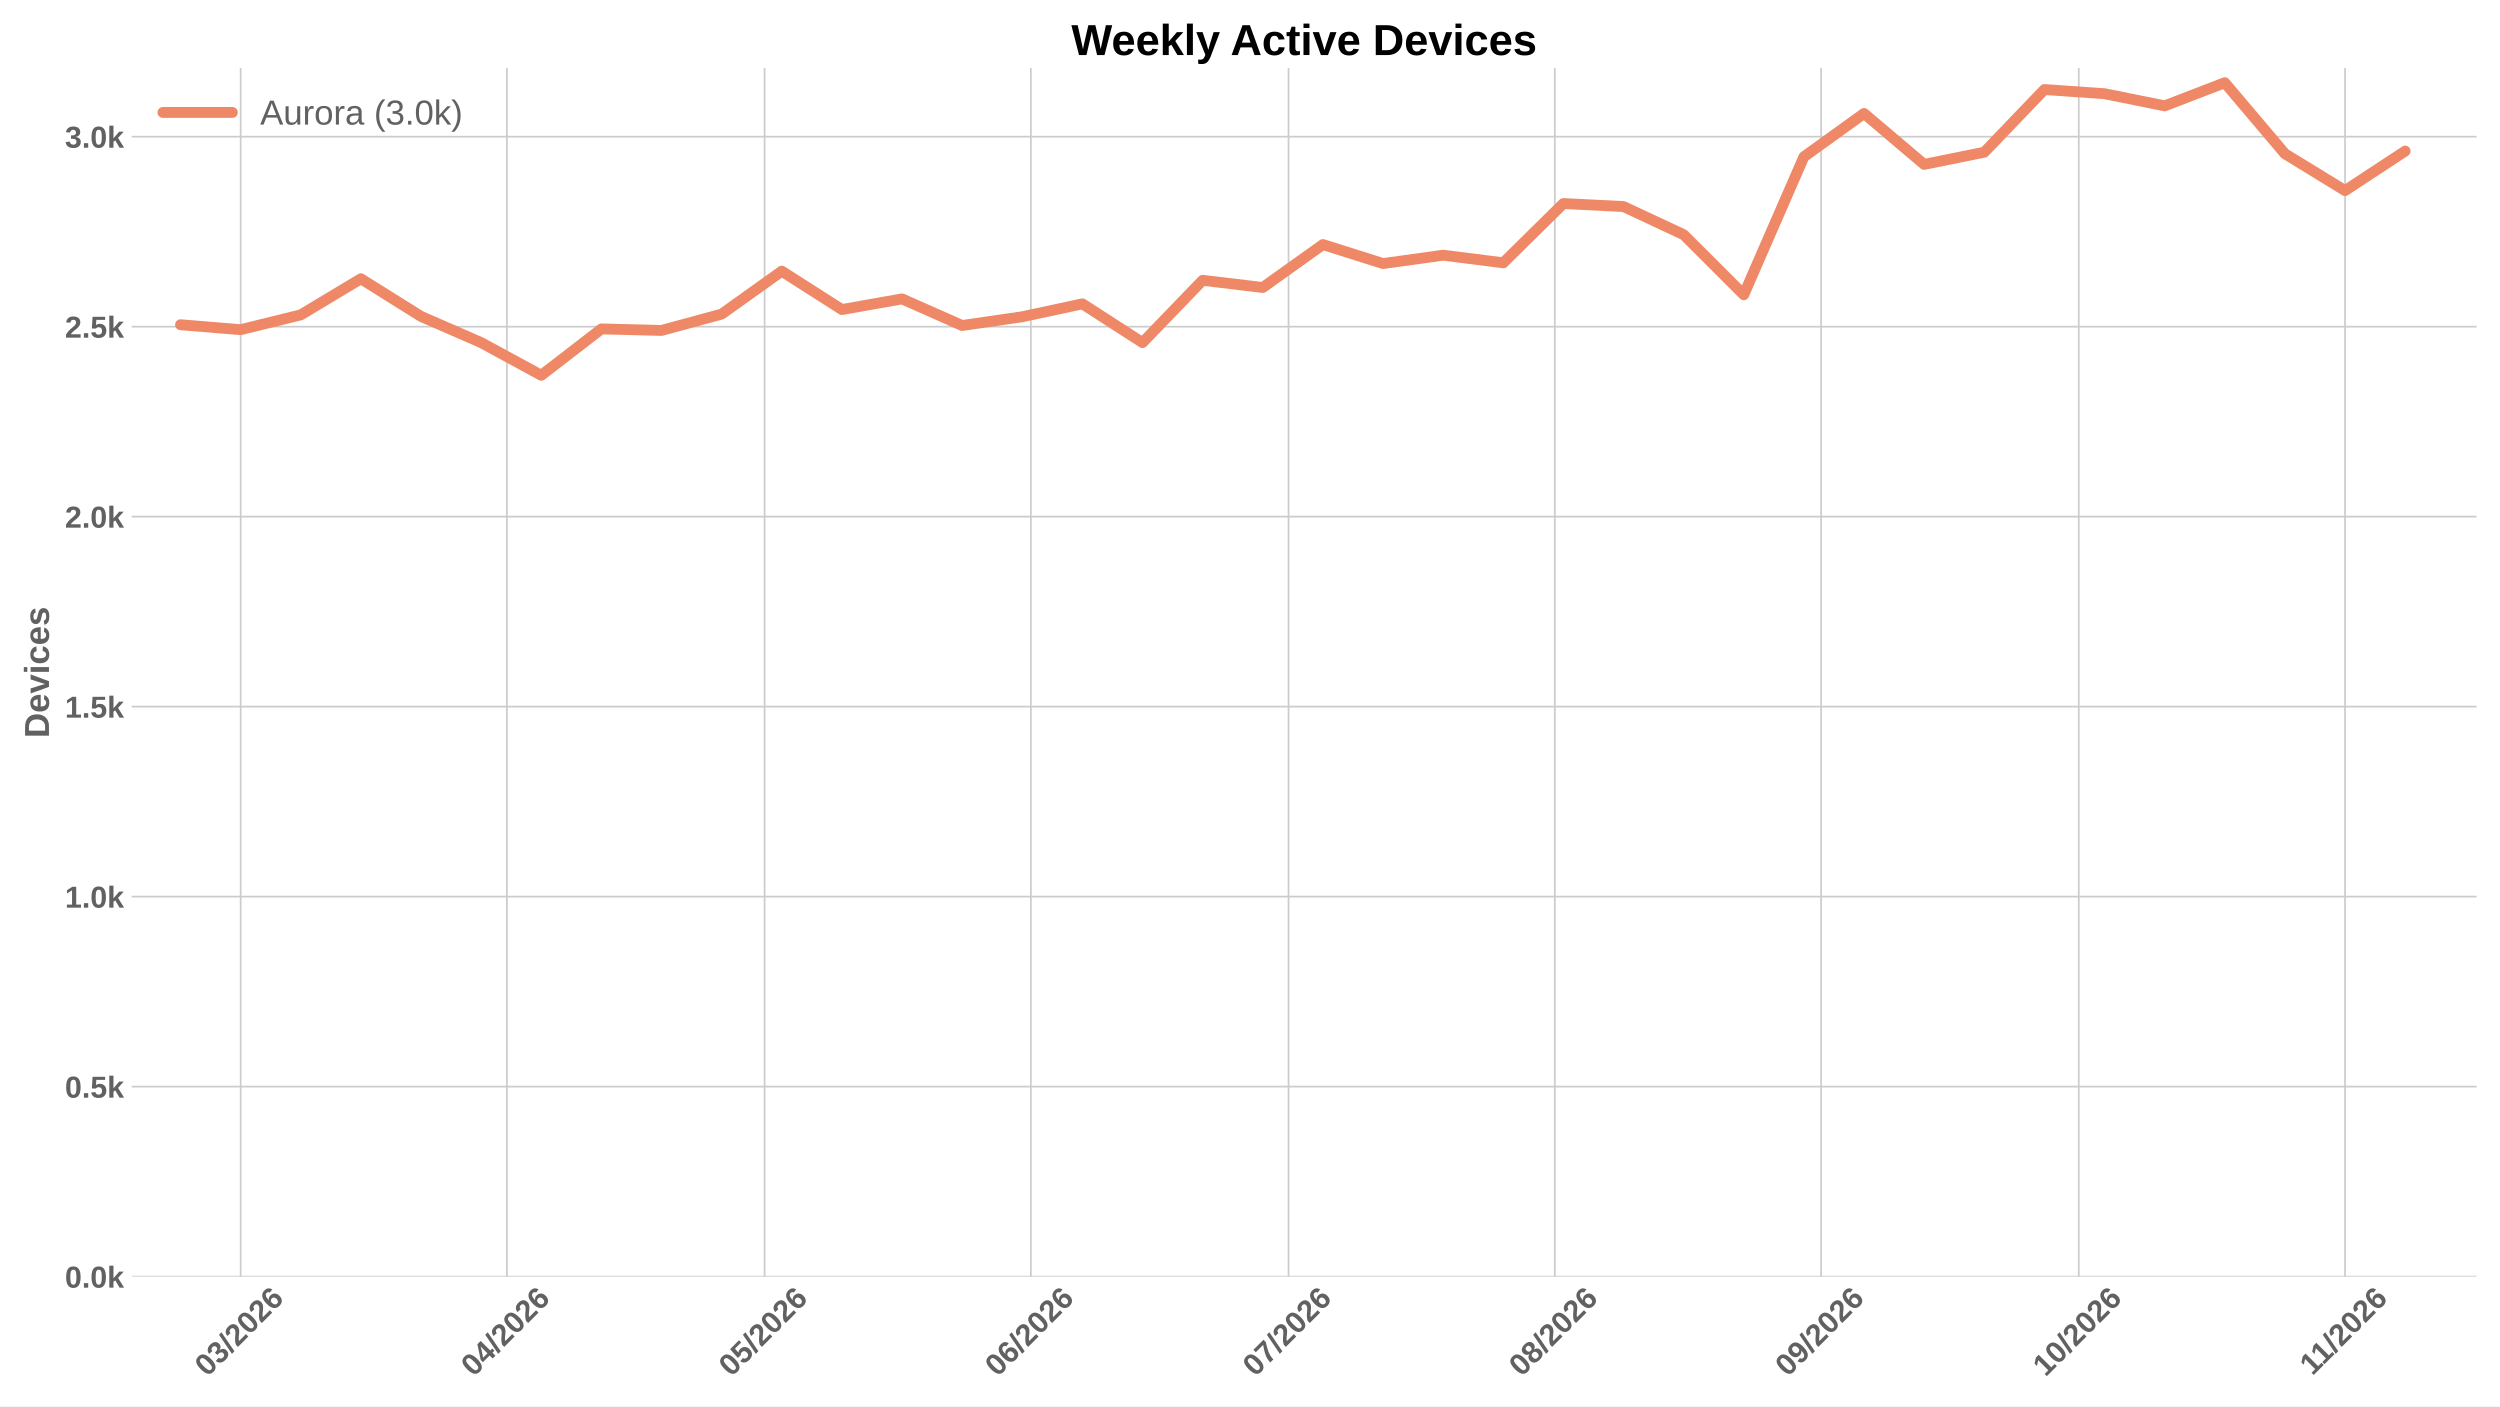
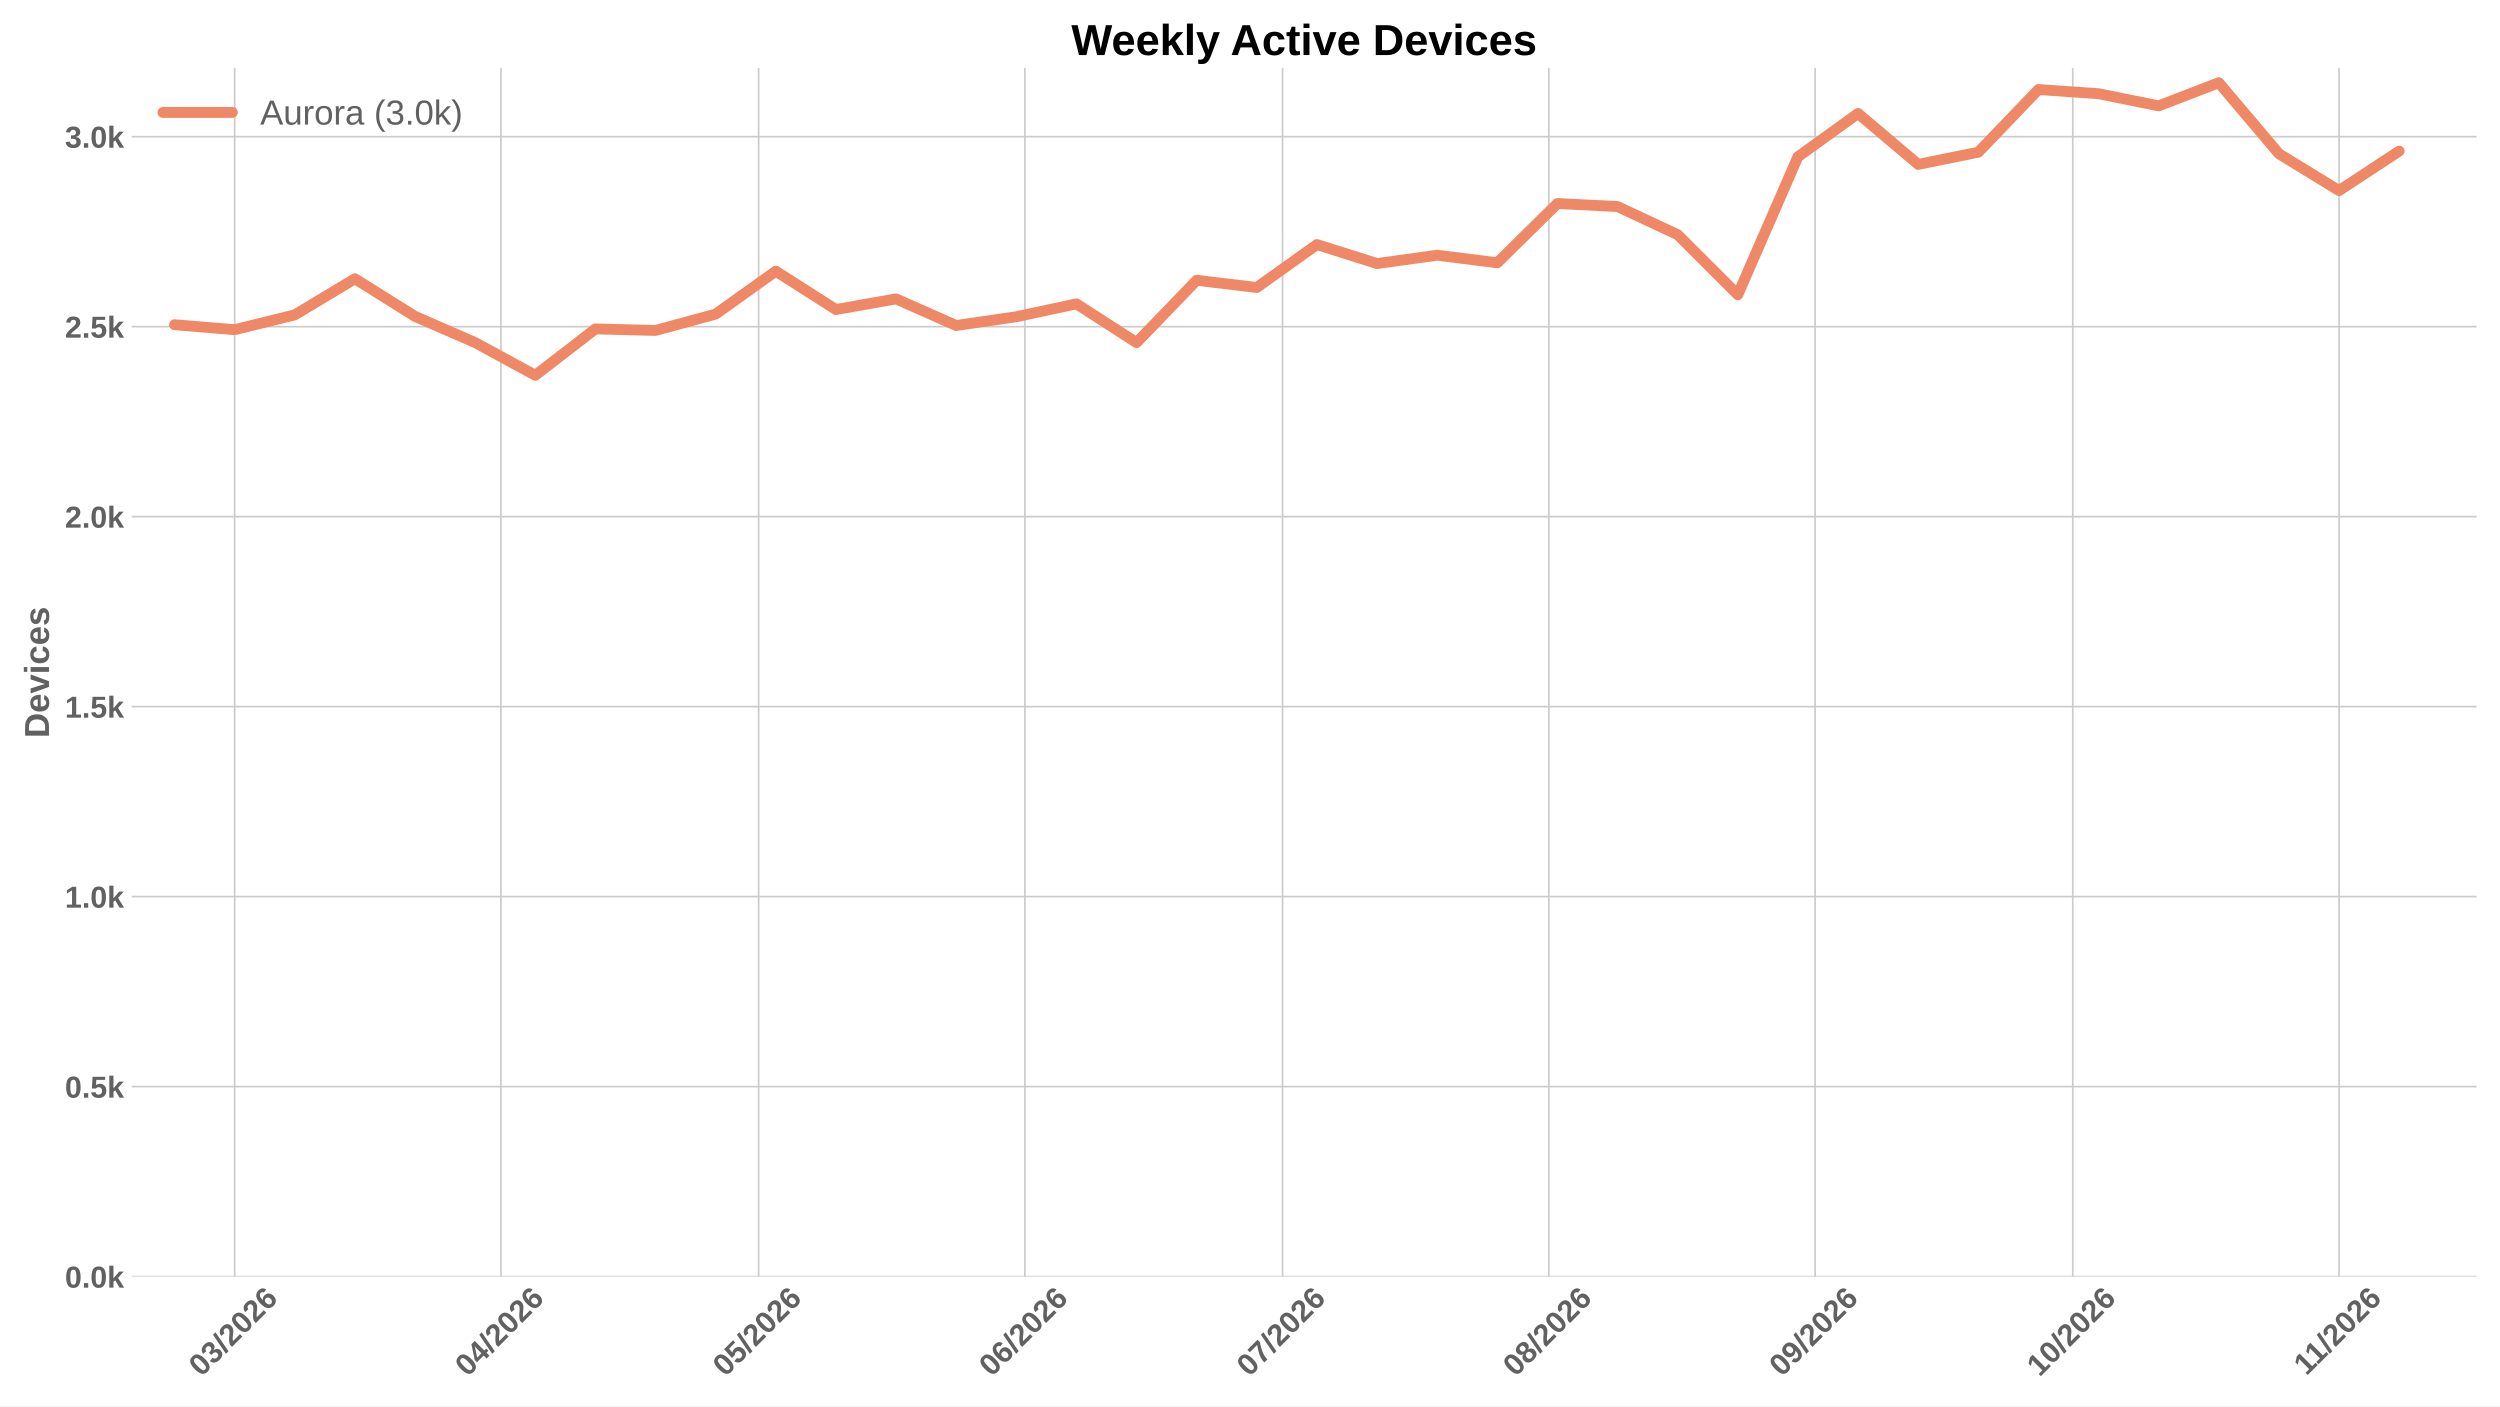
<svg xmlns="http://www.w3.org/2000/svg" xmlns:xlink="http://www.w3.org/1999/xlink" width="1152pt" height="648pt" viewBox="0 0 1152 648" version="1.1">
  <defs>
    <style type="text/css">*{stroke-linejoin: round; stroke-linecap: butt}</style>
  </defs>
  <g id="figure_1">
    <g id="patch_1">
      <path d="M 0 648  L 1152 648  L 1152 0  L 0 0  z " style="fill: #ffffff" />
    </g>
    <g id="axes_1">
      <g id="patch_2">
        <path d="M 60.676 588.262  L 1141.2 588.262  L 1141.2 31.361  L 60.676 31.361  z " style="fill: #ffffff" />
      </g>
      <g id="matplotlib.axis_1">
        <g id="xtick_1">
          <g id="line2d_1">
-             <path d="M 110.889 588.262  L 110.889 31.361  " clip-path="url(#p0f48005dfb)" style="fill: none; stroke: #cccccc; stroke-width: 0.8; stroke-linecap: round" />
+             <path d="M 108.136 588.262  L 108.136 31.361  " clip-path="url(#pf9e6dc1eaa)" style="fill: none; stroke: #cccccc; stroke-width: 0.8; stroke-linecap: round" />
          </g>
          <g id="line2d_2" />
          <g id="text_1">
-             <g style="fill: #616161" transform="translate(95.56083 634.7498) rotate(-45) scale(0.14 -0.14)">
+             <g style="fill: #616161" transform="translate(92.80748 634.7498) rotate(-45) scale(0.14 -0.14)">
              <defs>
                <path id="LiberationSans-Bold-13" d="M 3297 2203  Q 3297 1088 2914 512  Q 2531 -63 1766 -63  Q 253 -63 253 2203  Q 253 2994 418 3494  Q 584 3994 915 4231  Q 1247 4469 1791 4469  Q 2572 4469 2934 3903  Q 3297 3338 3297 2203  z M 2416 2203  Q 2416 2813 2356 3150  Q 2297 3488 2165 3634  Q 2034 3781 1784 3781  Q 1519 3781 1383 3632  Q 1247 3484 1189 3148  Q 1131 2813 1131 2203  Q 1131 1600 1192 1261  Q 1253 922 1386 775  Q 1519 628 1772 628  Q 2022 628 2158 783  Q 2294 938 2355 1278  Q 2416 1619 2416 2203  z " transform="scale(0.015625)" />
                <path id="LiberationSans-Bold-16" d="M 3328 1222  Q 3328 603 2922 265  Q 2516 -72 1766 -72  Q 1056 -72 637 254  Q 219 581 147 1197  L 1041 1275  Q 1125 641 1763 641  Q 2078 641 2253 797  Q 2428 953 2428 1275  Q 2428 1569 2215 1725  Q 2003 1881 1584 1881  L 1278 1881  L 1278 2591  L 1566 2591  Q 1944 2591 2134 2745  Q 2325 2900 2325 3188  Q 2325 3459 2173 3614  Q 2022 3769 1731 3769  Q 1459 3769 1292 3619  Q 1125 3469 1100 3194  L 222 3256  Q 291 3825 694 4147  Q 1097 4469 1747 4469  Q 2438 4469 2827 4158  Q 3216 3847 3216 3297  Q 3216 2884 2973 2618  Q 2731 2353 2275 2266  L 2275 2253  Q 2781 2194 3054 1920  Q 3328 1647 3328 1222  z " transform="scale(0.015625)" />
                <path id="LiberationSans-Bold-12" d="M 63 -128  L 972 4638  L 1716 4638  L 822 -128  L 63 -128  z " transform="scale(0.015625)" />
                <path id="LiberationSans-Bold-15" d="M 222 0  L 222 609  Q 394 988 711 1347  Q 1028 1706 1509 2097  Q 1972 2472 2158 2715  Q 2344 2959 2344 3194  Q 2344 3769 1766 3769  Q 1484 3769 1336 3617  Q 1188 3466 1144 3163  L 259 3213  Q 334 3825 717 4147  Q 1100 4469 1759 4469  Q 2472 4469 2853 4144  Q 3234 3819 3234 3231  Q 3234 2922 3112 2672  Q 2991 2422 2800 2211  Q 2609 2000 2376 1815  Q 2144 1631 1925 1456  Q 1706 1281 1526 1103  Q 1347 925 1259 722  L 3303 722  L 3303 0  L 222 0  z " transform="scale(0.015625)" />
                <path id="LiberationSans-Bold-19" d="M 3328 1441  Q 3328 738 2934 337  Q 2541 -63 1847 -63  Q 1069 -63 651 482  Q 234 1028 234 2100  Q 234 3278 657 3873  Q 1081 4469 1869 4469  Q 2428 4469 2751 4222  Q 3075 3975 3209 3456  L 2381 3341  Q 2263 3775 1850 3775  Q 1497 3775 1295 3422  Q 1094 3069 1094 2350  Q 1234 2584 1484 2709  Q 1734 2834 2050 2834  Q 2641 2834 2984 2459  Q 3328 2084 3328 1441  z M 2447 1416  Q 2447 1791 2273 1989  Q 2100 2188 1797 2188  Q 1506 2188 1331 2002  Q 1156 1816 1156 1509  Q 1156 1125 1339 873  Q 1522 622 1819 622  Q 2116 622 2281 833  Q 2447 1044 2447 1416  z " transform="scale(0.015625)" />
              </defs>
              <use xlink:href="#LiberationSans-Bold-13" />
              <use xlink:href="#LiberationSans-Bold-16" transform="translate(55.60938 0)" />
              <use xlink:href="#LiberationSans-Bold-12" transform="translate(111.2188 0)" />
              <use xlink:href="#LiberationSans-Bold-15" transform="translate(139 0)" />
              <use xlink:href="#LiberationSans-Bold-13" transform="translate(194.6094 0)" />
              <use xlink:href="#LiberationSans-Bold-15" transform="translate(250.2188 0)" />
              <use xlink:href="#LiberationSans-Bold-19" transform="translate(305.8281 0)" />
            </g>
          </g>
        </g>
        <g id="xtick_2">
          <g id="line2d_3">
-             <path d="M 233.586 588.262  L 233.586 31.361  " clip-path="url(#p0f48005dfb)" style="fill: none; stroke: #cccccc; stroke-width: 0.8; stroke-linecap: round" />
+             <path d="M 230.833 588.262  L 230.833 31.361  " clip-path="url(#pf9e6dc1eaa)" style="fill: none; stroke: #cccccc; stroke-width: 0.8; stroke-linecap: round" />
          </g>
          <g id="line2d_4" />
          <g id="text_2">
-             <g style="fill: #616161" transform="translate(218.2577 634.7498) rotate(-45) scale(0.14 -0.14)">
+             <g style="fill: #616161" transform="translate(215.5044 634.7498) rotate(-45) scale(0.14 -0.14)">
              <defs>
                <path id="LiberationSans-Bold-17" d="M 2938 897  L 2938 0  L 2100 0  L 2100 897  L 97 897  L 97 1556  L 1956 4403  L 2938 4403  L 2938 1550  L 3525 1550  L 3525 897  L 2938 897  z M 2100 2991  Q 2100 3159 2111 3356  Q 2122 3553 2128 3609  Q 2047 3434 1834 3103  L 813 1550  L 2100 1550  L 2100 2991  z " transform="scale(0.015625)" />
              </defs>
              <use xlink:href="#LiberationSans-Bold-13" />
              <use xlink:href="#LiberationSans-Bold-17" transform="translate(55.60938 0)" />
              <use xlink:href="#LiberationSans-Bold-12" transform="translate(111.2188 0)" />
              <use xlink:href="#LiberationSans-Bold-15" transform="translate(139 0)" />
              <use xlink:href="#LiberationSans-Bold-13" transform="translate(194.6094 0)" />
              <use xlink:href="#LiberationSans-Bold-15" transform="translate(250.2188 0)" />
              <use xlink:href="#LiberationSans-Bold-19" transform="translate(305.8281 0)" />
            </g>
          </g>
        </g>
        <g id="xtick_3">
          <g id="line2d_5">
-             <path d="M 352.325 588.262  L 352.325 31.361  " clip-path="url(#p0f48005dfb)" style="fill: none; stroke: #cccccc; stroke-width: 0.8; stroke-linecap: round" />
+             <path d="M 349.572 588.262  L 349.572 31.361  " clip-path="url(#pf9e6dc1eaa)" style="fill: none; stroke: #cccccc; stroke-width: 0.8; stroke-linecap: round" />
          </g>
          <g id="line2d_6" />
          <g id="text_3">
-             <g style="fill: #616161" transform="translate(336.9967 634.7498) rotate(-45) scale(0.14 -0.14)">
+             <g style="fill: #616161" transform="translate(334.2433 634.7498) rotate(-45) scale(0.14 -0.14)">
              <defs>
                <path id="LiberationSans-Bold-18" d="M 3381 1466  Q 3381 766 2945 351  Q 2509 -63 1750 -63  Q 1088 -63 689 235  Q 291 534 197 1100  L 1075 1172  Q 1144 891 1319 762  Q 1494 634 1759 634  Q 2088 634 2283 843  Q 2478 1053 2478 1447  Q 2478 1794 2293 2001  Q 2109 2209 1778 2209  Q 1413 2209 1181 1925  L 325 1925  L 478 4403  L 3125 4403  L 3125 3750  L 1275 3750  L 1203 2638  Q 1522 2919 2000 2919  Q 2628 2919 3004 2528  Q 3381 2138 3381 1466  z " transform="scale(0.015625)" />
              </defs>
              <use xlink:href="#LiberationSans-Bold-13" />
              <use xlink:href="#LiberationSans-Bold-18" transform="translate(55.60938 0)" />
              <use xlink:href="#LiberationSans-Bold-12" transform="translate(111.2188 0)" />
              <use xlink:href="#LiberationSans-Bold-15" transform="translate(139 0)" />
              <use xlink:href="#LiberationSans-Bold-13" transform="translate(194.6094 0)" />
              <use xlink:href="#LiberationSans-Bold-15" transform="translate(250.2188 0)" />
              <use xlink:href="#LiberationSans-Bold-19" transform="translate(305.8281 0)" />
            </g>
          </g>
        </g>
        <g id="xtick_4">
          <g id="line2d_7">
-             <path d="M 475.022 588.262  L 475.022 31.361  " clip-path="url(#p0f48005dfb)" style="fill: none; stroke: #cccccc; stroke-width: 0.8; stroke-linecap: round" />
+             <path d="M 472.269 588.262  L 472.269 31.361  " clip-path="url(#pf9e6dc1eaa)" style="fill: none; stroke: #cccccc; stroke-width: 0.8; stroke-linecap: round" />
          </g>
          <g id="line2d_8" />
          <g id="text_4">
-             <g style="fill: #616161" transform="translate(459.6936 634.7498) rotate(-45) scale(0.14 -0.14)">
+             <g style="fill: #616161" transform="translate(456.9402 634.7498) rotate(-45) scale(0.14 -0.14)">
              <use xlink:href="#LiberationSans-Bold-13" />
              <use xlink:href="#LiberationSans-Bold-19" transform="translate(55.60938 0)" />
              <use xlink:href="#LiberationSans-Bold-12" transform="translate(111.2188 0)" />
              <use xlink:href="#LiberationSans-Bold-15" transform="translate(139 0)" />
              <use xlink:href="#LiberationSans-Bold-13" transform="translate(194.6094 0)" />
              <use xlink:href="#LiberationSans-Bold-15" transform="translate(250.2188 0)" />
              <use xlink:href="#LiberationSans-Bold-19" transform="translate(305.8281 0)" />
            </g>
          </g>
        </g>
        <g id="xtick_5">
          <g id="line2d_9">
-             <path d="M 593.761 588.262  L 593.761 31.361  " clip-path="url(#p0f48005dfb)" style="fill: none; stroke: #cccccc; stroke-width: 0.8; stroke-linecap: round" />
+             <path d="M 591.008 588.262  L 591.008 31.361  " clip-path="url(#pf9e6dc1eaa)" style="fill: none; stroke: #cccccc; stroke-width: 0.8; stroke-linecap: round" />
          </g>
          <g id="line2d_10" />
          <g id="text_5">
-             <g style="fill: #616161" transform="translate(578.4325 634.7498) rotate(-45) scale(0.14 -0.14)">
+             <g style="fill: #616161" transform="translate(575.6792 634.7498) rotate(-45) scale(0.14 -0.14)">
              <defs>
                <path id="LiberationSans-Bold-1a" d="M 3278 3706  Q 2981 3238 2717 2797  Q 2453 2356 2256 1911  Q 2059 1466 1945 995  Q 1831 525 1831 0  L 916 0  Q 916 550 1059 1064  Q 1203 1578 1475 2111  Q 1747 2644 2463 3681  L 275 3681  L 275 4403  L 3278 4403  L 3278 3706  z " transform="scale(0.015625)" />
              </defs>
              <use xlink:href="#LiberationSans-Bold-13" />
              <use xlink:href="#LiberationSans-Bold-1a" transform="translate(55.60938 0)" />
              <use xlink:href="#LiberationSans-Bold-12" transform="translate(111.2188 0)" />
              <use xlink:href="#LiberationSans-Bold-15" transform="translate(139 0)" />
              <use xlink:href="#LiberationSans-Bold-13" transform="translate(194.6094 0)" />
              <use xlink:href="#LiberationSans-Bold-15" transform="translate(250.2188 0)" />
              <use xlink:href="#LiberationSans-Bold-19" transform="translate(305.8281 0)" />
            </g>
          </g>
        </g>
        <g id="xtick_6">
          <g id="line2d_11">
-             <path d="M 716.458 588.262  L 716.458 31.361  " clip-path="url(#p0f48005dfb)" style="fill: none; stroke: #cccccc; stroke-width: 0.8; stroke-linecap: round" />
+             <path d="M 713.704 588.262  L 713.704 31.361  " clip-path="url(#pf9e6dc1eaa)" style="fill: none; stroke: #cccccc; stroke-width: 0.8; stroke-linecap: round" />
          </g>
          <g id="line2d_12" />
          <g id="text_6">
-             <g style="fill: #616161" transform="translate(701.1294 634.7498) rotate(-45) scale(0.14 -0.14)">
+             <g style="fill: #616161" transform="translate(698.3761 634.7498) rotate(-45) scale(0.14 -0.14)">
              <defs>
                <path id="LiberationSans-Bold-1b" d="M 3363 1241  Q 3363 622 2953 279  Q 2544 -63 1784 -63  Q 1031 -63 617 278  Q 203 619 203 1234  Q 203 1656 447 1945  Q 691 2234 1100 2303  L 1100 2316  Q 744 2394 525 2669  Q 306 2944 306 3303  Q 306 3844 689 4156  Q 1072 4469 1772 4469  Q 2488 4469 2870 4164  Q 3253 3859 3253 3297  Q 3253 2938 3036 2666  Q 2819 2394 2453 2322  L 2453 2309  Q 2878 2241 3120 1961  Q 3363 1681 3363 1241  z M 2350 3250  Q 2350 3563 2206 3708  Q 2063 3853 1772 3853  Q 1203 3853 1203 3250  Q 1203 2619 1778 2619  Q 2066 2619 2208 2766  Q 2350 2913 2350 3250  z M 2453 1313  Q 2453 2003 1766 2003  Q 1447 2003 1276 1822  Q 1106 1641 1106 1300  Q 1106 913 1275 734  Q 1444 556 1791 556  Q 2131 556 2292 734  Q 2453 913 2453 1313  z " transform="scale(0.015625)" />
              </defs>
              <use xlink:href="#LiberationSans-Bold-13" />
              <use xlink:href="#LiberationSans-Bold-1b" transform="translate(55.60938 0)" />
              <use xlink:href="#LiberationSans-Bold-12" transform="translate(111.2188 0)" />
              <use xlink:href="#LiberationSans-Bold-15" transform="translate(139 0)" />
              <use xlink:href="#LiberationSans-Bold-13" transform="translate(194.6094 0)" />
              <use xlink:href="#LiberationSans-Bold-15" transform="translate(250.2188 0)" />
              <use xlink:href="#LiberationSans-Bold-19" transform="translate(305.8281 0)" />
            </g>
          </g>
        </g>
        <g id="xtick_7">
          <g id="line2d_13">
-             <path d="M 839.155 588.262  L 839.155 31.361  " clip-path="url(#p0f48005dfb)" style="fill: none; stroke: #cccccc; stroke-width: 0.8; stroke-linecap: round" />
+             <path d="M 836.401 588.262  L 836.401 31.361  " clip-path="url(#pf9e6dc1eaa)" style="fill: none; stroke: #cccccc; stroke-width: 0.8; stroke-linecap: round" />
          </g>
          <g id="line2d_14" />
          <g id="text_7">
-             <g style="fill: #616161" transform="translate(823.8263 634.7498) rotate(-45) scale(0.14 -0.14)">
+             <g style="fill: #616161" transform="translate(821.073 634.7498) rotate(-45) scale(0.14 -0.14)">
              <defs>
                <path id="LiberationSans-Bold-1c" d="M 3322 2272  Q 3322 1100 2894 518  Q 2466 -63 1678 -63  Q 1097 -63 767 185  Q 438 434 300 972  L 1125 1088  Q 1247 628 1688 628  Q 2056 628 2254 981  Q 2453 1334 2459 2028  Q 2341 1794 2070 1661  Q 1800 1528 1488 1528  Q 906 1528 564 1923  Q 222 2319 222 2994  Q 222 3688 623 4078  Q 1025 4469 1759 4469  Q 2550 4469 2936 3920  Q 3322 3372 3322 2272  z M 2394 2888  Q 2394 3297 2214 3539  Q 2034 3781 1738 3781  Q 1447 3781 1280 3570  Q 1113 3359 1113 2988  Q 1113 2622 1278 2401  Q 1444 2181 1741 2181  Q 2022 2181 2208 2373  Q 2394 2566 2394 2888  z " transform="scale(0.015625)" />
              </defs>
              <use xlink:href="#LiberationSans-Bold-13" />
              <use xlink:href="#LiberationSans-Bold-1c" transform="translate(55.60938 0)" />
              <use xlink:href="#LiberationSans-Bold-12" transform="translate(111.2188 0)" />
              <use xlink:href="#LiberationSans-Bold-15" transform="translate(139 0)" />
              <use xlink:href="#LiberationSans-Bold-13" transform="translate(194.6094 0)" />
              <use xlink:href="#LiberationSans-Bold-15" transform="translate(250.2188 0)" />
              <use xlink:href="#LiberationSans-Bold-19" transform="translate(305.8281 0)" />
            </g>
          </g>
        </g>
        <g id="xtick_8">
          <g id="line2d_15">
-             <path d="M 957.894 588.262  L 957.894 31.361  " clip-path="url(#p0f48005dfb)" style="fill: none; stroke: #cccccc; stroke-width: 0.8; stroke-linecap: round" />
+             <path d="M 955.14 588.262  L 955.14 31.361  " clip-path="url(#pf9e6dc1eaa)" style="fill: none; stroke: #cccccc; stroke-width: 0.8; stroke-linecap: round" />
          </g>
          <g id="line2d_16" />
          <g id="text_8">
-             <g style="fill: #616161" transform="translate(942.5653 634.7498) rotate(-45) scale(0.14 -0.14)">
+             <g style="fill: #616161" transform="translate(939.8119 634.7498) rotate(-45) scale(0.14 -0.14)">
              <defs>
                <path id="LiberationSans-Bold-14" d="M 403 0  L 403 653  L 1494 653  L 1494 3656  L 438 2997  L 438 3688  L 1541 4403  L 2372 4403  L 2372 653  L 3381 653  L 3381 0  L 403 0  z " transform="scale(0.015625)" />
              </defs>
              <use xlink:href="#LiberationSans-Bold-14" />
              <use xlink:href="#LiberationSans-Bold-13" transform="translate(55.60938 0)" />
              <use xlink:href="#LiberationSans-Bold-12" transform="translate(111.2188 0)" />
              <use xlink:href="#LiberationSans-Bold-15" transform="translate(139 0)" />
              <use xlink:href="#LiberationSans-Bold-13" transform="translate(194.6094 0)" />
              <use xlink:href="#LiberationSans-Bold-15" transform="translate(250.2188 0)" />
              <use xlink:href="#LiberationSans-Bold-19" transform="translate(305.8281 0)" />
            </g>
          </g>
        </g>
        <g id="xtick_9">
          <g id="line2d_17">
-             <path d="M 1080.591 588.262  L 1080.591 31.361  " clip-path="url(#p0f48005dfb)" style="fill: none; stroke: #cccccc; stroke-width: 0.8; stroke-linecap: round" />
+             <path d="M 1077.837 588.262  L 1077.837 31.361  " clip-path="url(#pf9e6dc1eaa)" style="fill: none; stroke: #cccccc; stroke-width: 0.8; stroke-linecap: round" />
          </g>
          <g id="line2d_18" />
          <g id="text_9">
-             <g style="fill: #616161" transform="translate(1065.535 634.2038) rotate(-45) scale(0.14 -0.14)">
+             <g style="fill: #616161" transform="translate(1062.782 634.2038) rotate(-45) scale(0.14 -0.14)">
              <use xlink:href="#LiberationSans-Bold-14" />
              <use xlink:href="#LiberationSans-Bold-14" transform="translate(50.09375 0)" />
              <use xlink:href="#LiberationSans-Bold-12" transform="translate(105.7031 0)" />
              <use xlink:href="#LiberationSans-Bold-15" transform="translate(133.4844 0)" />
              <use xlink:href="#LiberationSans-Bold-13" transform="translate(189.0938 0)" />
              <use xlink:href="#LiberationSans-Bold-15" transform="translate(244.7031 0)" />
              <use xlink:href="#LiberationSans-Bold-19" transform="translate(300.3125 0)" />
            </g>
          </g>
        </g>
      </g>
      <g id="matplotlib.axis_2">
        <g id="ytick_1">
          <g id="line2d_19">
-             <path d="M 60.676 588.262  L 1141.2 588.262  " clip-path="url(#p0f48005dfb)" style="fill: none; stroke: #cccccc; stroke-width: 0.8; stroke-linecap: round" />
+             <path d="M 60.676 588.262  L 1141.2 588.262  " clip-path="url(#pf9e6dc1eaa)" style="fill: none; stroke: #cccccc; stroke-width: 0.8; stroke-linecap: round" />
          </g>
          <g id="line2d_20" />
          <g id="text_10">
            <g style="fill: #616161" transform="translate(29.93031 593.3584) scale(0.14 -0.14)">
              <defs>
                <path id="LiberationSans-Bold-11" d="M 434 0  L 434 953  L 1338 953  L 1338 0  L 434 0  z " transform="scale(0.015625)" />
                <path id="LiberationSans-Bold-4e" d="M 2606 0  L 1703 1531  L 1325 1269  L 1325 0  L 447 0  L 447 4638  L 1325 4638  L 1325 1981  L 2531 3381  L 3475 3381  L 2288 2063  L 3566 0  L 2606 0  z " transform="scale(0.015625)" />
              </defs>
              <use xlink:href="#LiberationSans-Bold-13" />
              <use xlink:href="#LiberationSans-Bold-11" transform="translate(55.60938 0)" />
              <use xlink:href="#LiberationSans-Bold-13" transform="translate(83.39062 0)" />
              <use xlink:href="#LiberationSans-Bold-4e" transform="translate(139 0)" />
            </g>
          </g>
        </g>
        <g id="ytick_2">
          <g id="line2d_21">
-             <path d="M 60.676 500.713  L 1141.2 500.713  " clip-path="url(#p0f48005dfb)" style="fill: none; stroke: #cccccc; stroke-width: 0.8; stroke-linecap: round" />
+             <path d="M 60.676 500.713  L 1141.2 500.713  " clip-path="url(#pf9e6dc1eaa)" style="fill: none; stroke: #cccccc; stroke-width: 0.8; stroke-linecap: round" />
          </g>
          <g id="line2d_22" />
          <g id="text_11">
            <g style="fill: #616161" transform="translate(29.93031 505.8091) scale(0.14 -0.14)">
              <use xlink:href="#LiberationSans-Bold-13" />
              <use xlink:href="#LiberationSans-Bold-11" transform="translate(55.60938 0)" />
              <use xlink:href="#LiberationSans-Bold-18" transform="translate(83.39062 0)" />
              <use xlink:href="#LiberationSans-Bold-4e" transform="translate(139 0)" />
            </g>
          </g>
        </g>
        <g id="ytick_3">
          <g id="line2d_23">
-             <path d="M 60.676 413.163  L 1141.2 413.163  " clip-path="url(#p0f48005dfb)" style="fill: none; stroke: #cccccc; stroke-width: 0.8; stroke-linecap: round" />
+             <path d="M 60.676 413.163  L 1141.2 413.163  " clip-path="url(#pf9e6dc1eaa)" style="fill: none; stroke: #cccccc; stroke-width: 0.8; stroke-linecap: round" />
          </g>
          <g id="line2d_24" />
          <g id="text_12">
            <g style="fill: #616161" transform="translate(29.93031 418.2597) scale(0.14 -0.14)">
              <use xlink:href="#LiberationSans-Bold-14" />
              <use xlink:href="#LiberationSans-Bold-11" transform="translate(55.60938 0)" />
              <use xlink:href="#LiberationSans-Bold-13" transform="translate(83.39062 0)" />
              <use xlink:href="#LiberationSans-Bold-4e" transform="translate(139 0)" />
            </g>
          </g>
        </g>
        <g id="ytick_4">
          <g id="line2d_25">
-             <path d="M 60.676 325.614  L 1141.2 325.614  " clip-path="url(#p0f48005dfb)" style="fill: none; stroke: #cccccc; stroke-width: 0.8; stroke-linecap: round" />
+             <path d="M 60.676 325.614  L 1141.2 325.614  " clip-path="url(#pf9e6dc1eaa)" style="fill: none; stroke: #cccccc; stroke-width: 0.8; stroke-linecap: round" />
          </g>
          <g id="line2d_26" />
          <g id="text_13">
            <g style="fill: #616161" transform="translate(29.93031 330.7103) scale(0.14 -0.14)">
              <use xlink:href="#LiberationSans-Bold-14" />
              <use xlink:href="#LiberationSans-Bold-11" transform="translate(55.60938 0)" />
              <use xlink:href="#LiberationSans-Bold-18" transform="translate(83.39062 0)" />
              <use xlink:href="#LiberationSans-Bold-4e" transform="translate(139 0)" />
            </g>
          </g>
        </g>
        <g id="ytick_5">
          <g id="line2d_27">
-             <path d="M 60.676 238.065  L 1141.2 238.065  " clip-path="url(#p0f48005dfb)" style="fill: none; stroke: #cccccc; stroke-width: 0.8; stroke-linecap: round" />
+             <path d="M 60.676 238.065  L 1141.2 238.065  " clip-path="url(#pf9e6dc1eaa)" style="fill: none; stroke: #cccccc; stroke-width: 0.8; stroke-linecap: round" />
          </g>
          <g id="line2d_28" />
          <g id="text_14">
            <g style="fill: #616161" transform="translate(29.93031 243.1609) scale(0.14 -0.14)">
              <use xlink:href="#LiberationSans-Bold-15" />
              <use xlink:href="#LiberationSans-Bold-11" transform="translate(55.60938 0)" />
              <use xlink:href="#LiberationSans-Bold-13" transform="translate(83.39062 0)" />
              <use xlink:href="#LiberationSans-Bold-4e" transform="translate(139 0)" />
            </g>
          </g>
        </g>
        <g id="ytick_6">
          <g id="line2d_29">
-             <path d="M 60.676 150.515  L 1141.2 150.515  " clip-path="url(#p0f48005dfb)" style="fill: none; stroke: #cccccc; stroke-width: 0.8; stroke-linecap: round" />
+             <path d="M 60.676 150.515  L 1141.2 150.515  " clip-path="url(#pf9e6dc1eaa)" style="fill: none; stroke: #cccccc; stroke-width: 0.8; stroke-linecap: round" />
          </g>
          <g id="line2d_30" />
          <g id="text_15">
            <g style="fill: #616161" transform="translate(29.93031 155.6115) scale(0.14 -0.14)">
              <use xlink:href="#LiberationSans-Bold-15" />
              <use xlink:href="#LiberationSans-Bold-11" transform="translate(55.60938 0)" />
              <use xlink:href="#LiberationSans-Bold-18" transform="translate(83.39062 0)" />
              <use xlink:href="#LiberationSans-Bold-4e" transform="translate(139 0)" />
            </g>
          </g>
        </g>
        <g id="ytick_7">
          <g id="line2d_31">
-             <path d="M 60.676 62.966  L 1141.2 62.966  " clip-path="url(#p0f48005dfb)" style="fill: none; stroke: #cccccc; stroke-width: 0.8; stroke-linecap: round" />
+             <path d="M 60.676 62.966  L 1141.2 62.966  " clip-path="url(#pf9e6dc1eaa)" style="fill: none; stroke: #cccccc; stroke-width: 0.8; stroke-linecap: round" />
          </g>
          <g id="line2d_32" />
          <g id="text_16">
            <g style="fill: #616161" transform="translate(29.93031 68.06207) scale(0.14 -0.14)">
              <use xlink:href="#LiberationSans-Bold-16" />
              <use xlink:href="#LiberationSans-Bold-11" transform="translate(55.60938 0)" />
              <use xlink:href="#LiberationSans-Bold-13" transform="translate(83.39062 0)" />
              <use xlink:href="#LiberationSans-Bold-4e" transform="translate(139 0)" />
            </g>
          </g>
        </g>
        <g id="text_17">
          <g style="fill: #616161" transform="translate(22.56312 340.0552) rotate(-90) scale(0.16 -0.16)">
            <defs>
              <path id="LiberationSans-Bold-27" d="M 4353 2234  Q 4353 1553 4086 1045  Q 3819 538 3330 269  Q 2841 0 2209 0  L 428 0  L 428 4403  L 2022 4403  Q 3134 4403 3743 3842  Q 4353 3281 4353 2234  z M 3425 2234  Q 3425 2944 3056 3317  Q 2688 3691 2003 3691  L 1350 3691  L 1350 713  L 2131 713  Q 2725 713 3075 1122  Q 3425 1531 3425 2234  z " transform="scale(0.015625)" />
              <path id="LiberationSans-Bold-48" d="M 1831 -63  Q 1069 -63 659 389  Q 250 841 250 1706  Q 250 2544 665 2994  Q 1081 3444 1844 3444  Q 2572 3444 2956 2961  Q 3341 2478 3341 1547  L 3341 1522  L 1172 1522  Q 1172 1028 1355 776  Q 1538 525 1875 525  Q 2341 525 2463 928  L 3291 856  Q 2931 -63 1831 -63  z M 1831 2891  Q 1522 2891 1355 2675  Q 1188 2459 1178 2072  L 2491 2072  Q 2466 2481 2294 2686  Q 2122 2891 1831 2891  z " transform="scale(0.015625)" />
              <path id="LiberationSans-Bold-59" d="M 2284 0  L 1234 0  L 25 3381  L 953 3381  L 1544 1491  Q 1591 1334 1766 709  Q 1797 838 1894 1159  Q 1991 1481 2613 3381  L 3531 3381  L 2284 0  z " transform="scale(0.015625)" />
              <path id="LiberationSans-Bold-4c" d="M 447 3991  L 447 4638  L 1325 4638  L 1325 3991  L 447 3991  z M 447 0  L 447 3381  L 1325 3381  L 1325 0  L 447 0  z " transform="scale(0.015625)" />
              <path id="LiberationSans-Bold-46" d="M 1856 -63  Q 1088 -63 669 395  Q 250 853 250 1672  Q 250 2509 672 2976  Q 1094 3444 1869 3444  Q 2466 3444 2856 3144  Q 3247 2844 3347 2316  L 2463 2272  Q 2425 2531 2275 2686  Q 2125 2841 1850 2841  Q 1172 2841 1172 1706  Q 1172 538 1863 538  Q 2113 538 2281 695  Q 2450 853 2491 1166  L 3372 1125  Q 3325 778 3123 506  Q 2922 234 2594 85  Q 2266 -63 1856 -63  z " transform="scale(0.015625)" />
              <path id="LiberationSans-Bold-56" d="M 3297 988  Q 3297 497 2895 217  Q 2494 -63 1784 -63  Q 1088 -63 717 157  Q 347 378 225 844  L 997 959  Q 1063 719 1223 619  Q 1384 519 1784 519  Q 2153 519 2322 612  Q 2491 706 2491 906  Q 2491 1069 2355 1164  Q 2219 1259 1894 1325  Q 1150 1472 890 1598  Q 631 1725 495 1926  Q 359 2128 359 2422  Q 359 2906 732 3176  Q 1106 3447 1791 3447  Q 2394 3447 2761 3212  Q 3128 2978 3219 2534  L 2441 2453  Q 2403 2659 2256 2761  Q 2109 2863 1791 2863  Q 1478 2863 1322 2783  Q 1166 2703 1166 2516  Q 1166 2369 1286 2283  Q 1406 2197 1691 2141  Q 2088 2059 2395 1973  Q 2703 1888 2889 1769  Q 3075 1650 3186 1464  Q 3297 1278 3297 988  z " transform="scale(0.015625)" />
            </defs>
            <use xlink:href="#LiberationSans-Bold-27" />
            <use xlink:href="#LiberationSans-Bold-48" transform="translate(72.21875 0)" />
            <use xlink:href="#LiberationSans-Bold-59" transform="translate(127.8281 0)" />
            <use xlink:href="#LiberationSans-Bold-4c" transform="translate(183.4375 0)" />
            <use xlink:href="#LiberationSans-Bold-46" transform="translate(211.2188 0)" />
            <use xlink:href="#LiberationSans-Bold-48" transform="translate(266.8281 0)" />
            <use xlink:href="#LiberationSans-Bold-56" transform="translate(322.4375 0)" />
          </g>
        </g>
      </g>
      <g id="line2d_33">
-         <path d="M 83.183 149.64  L 110.889 151.916  L 138.595 145.087  L 166.301 128.453  L 194.006 145.788  L 221.712 157.869  L 249.418 172.928  L 277.124 151.566  L 304.829 152.266  L 332.535 144.737  L 360.241 124.951  L 387.947 142.636  L 415.652 137.733  L 443.358 149.99  L 471.064 145.963  L 498.77 140.009  L 526.475 157.869  L 554.181 129.153  L 581.887 132.48  L 609.593 112.694  L 637.299 121.449  L 665.004 117.597  L 692.71 121.099  L 720.416 93.783  L 748.122 95.184  L 775.827 108.141  L 803.533 135.807  L 831.239 72.246  L 858.945 52.285  L 886.65 75.748  L 914.356 70.145  L 942.062 41.254  L 969.768 43.18  L 997.473 48.783  L 1025.179 38.102  L 1052.885 70.845  L 1080.591 87.83  L 1108.296 69.62  " clip-path="url(#p0f48005dfb)" style="fill: none; stroke: #ee8866; stroke-width: 5; stroke-linecap: round" />
+         <path d="M 80.43 149.64  L 108.136 151.916  L 135.842 145.087  L 163.547 128.453  L 191.253 145.788  L 218.959 157.869  L 246.665 172.928  L 274.37 151.566  L 302.076 152.266  L 329.782 144.737  L 357.488 124.951  L 385.193 142.636  L 412.899 137.733  L 440.605 149.99  L 468.311 145.963  L 496.016 140.009  L 523.722 157.869  L 551.428 129.153  L 579.134 132.48  L 606.839 112.694  L 634.545 121.449  L 662.251 117.597  L 689.957 121.099  L 717.662 93.783  L 745.368 95.184  L 773.074 108.141  L 800.78 135.807  L 828.485 72.246  L 856.191 52.285  L 883.897 75.748  L 911.603 70.145  L 939.308 41.254  L 967.014 43.18  L 994.72 48.783  L 1022.426 38.102  L 1050.131 70.845  L 1077.837 87.83  L 1105.543 69.62  " clip-path="url(#pf9e6dc1eaa)" style="fill: none; stroke: #ee8866; stroke-width: 5; stroke-linecap: round" />
      </g>
      <g id="patch_3">
        <path d="M 60.676 588.262  L 60.676 31.361  " style="fill: none" />
      </g>
      <g id="patch_4">
        <path d="M 1141.2 588.262  L 1141.2 31.361  " style="fill: none" />
      </g>
      <g id="patch_5">
        <path d="M 60.676 588.262  L 1141.2 588.262  " style="fill: none" />
      </g>
      <g id="patch_6">
        <path d="M 60.676 31.361  L 1141.2 31.361  " style="fill: none" />
      </g>
      <g id="text_18">
        <g transform="translate(493.655 25.36055) scale(0.2 -0.2)">
          <defs>
            <path id="LiberationSans-Bold-3a" d="M 4897 0  L 3803 0  L 3206 2547  Q 3097 2997 3022 3488  Q 2947 3078 2900 2864  Q 2853 2650 2234 0  L 1141 0  L 6 4403  L 941 4403  L 1578 1559  L 1722 872  Q 1809 1306 1892 1701  Q 1975 2097 2516 4403  L 3547 4403  L 4103 2059  Q 4169 1797 4325 872  L 4403 1234  L 4569 1953  L 5100 4403  L 6034 4403  L 4897 0  z " transform="scale(0.015625)" />
            <path id="LiberationSans-Bold-4f" d="M 447 0  L 447 4638  L 1325 4638  L 1325 0  L 447 0  z " transform="scale(0.015625)" />
            <path id="LiberationSans-Bold-5c" d="M 884 -1328  Q 569 -1328 331 -1288  L 331 -663  Q 497 -688 634 -688  Q 822 -688 945 -628  Q 1069 -569 1167 -431  Q 1266 -294 1388 34  L 50 3381  L 978 3381  L 1509 1797  Q 1634 1456 1825 753  L 1903 1050  L 2106 1784  L 2606 3381  L 3525 3381  L 2188 -178  Q 1919 -828 1630 -1078  Q 1341 -1328 884 -1328  z " transform="scale(0.015625)" />
            <path id="LiberationSans-Bold-3" transform="scale(0.015625)" />
            <path id="LiberationSans-Bold-24" d="M 3541 0  L 3150 1125  L 1472 1125  L 1081 0  L 159 0  L 1766 4403  L 2853 4403  L 4453 0  L 3541 0  z M 2309 3725  L 2291 3656  Q 2259 3544 2215 3400  Q 2172 3256 1678 1819  L 2944 1819  L 2509 3084  L 2375 3509  L 2309 3725  z " transform="scale(0.015625)" />
            <path id="LiberationSans-Bold-57" d="M 1313 -56  Q 925 -56 715 155  Q 506 366 506 794  L 506 2788  L 78 2788  L 78 3381  L 550 3381  L 825 4175  L 1375 4175  L 1375 3381  L 2016 3381  L 2016 2788  L 1375 2788  L 1375 1031  Q 1375 784 1469 667  Q 1563 550 1759 550  Q 1863 550 2053 594  L 2053 50  Q 1728 -56 1313 -56  z " transform="scale(0.015625)" />
          </defs>
          <use xlink:href="#LiberationSans-Bold-3a" />
          <use xlink:href="#LiberationSans-Bold-48" transform="translate(92.57812 0)" />
          <use xlink:href="#LiberationSans-Bold-48" transform="translate(148.1875 0)" />
          <use xlink:href="#LiberationSans-Bold-4e" transform="translate(203.7969 0)" />
          <use xlink:href="#LiberationSans-Bold-4f" transform="translate(259.4062 0)" />
          <use xlink:href="#LiberationSans-Bold-5c" transform="translate(287.1875 0)" />
          <use xlink:href="#LiberationSans-Bold-3" transform="translate(342.7969 0)" />
          <use xlink:href="#LiberationSans-Bold-24" transform="translate(366.875 0)" />
          <use xlink:href="#LiberationSans-Bold-46" transform="translate(439.0938 0)" />
          <use xlink:href="#LiberationSans-Bold-57" transform="translate(494.7031 0)" />
          <use xlink:href="#LiberationSans-Bold-4c" transform="translate(528 0)" />
          <use xlink:href="#LiberationSans-Bold-59" transform="translate(555.7812 0)" />
          <use xlink:href="#LiberationSans-Bold-48" transform="translate(611.3906 0)" />
          <use xlink:href="#LiberationSans-Bold-3" transform="translate(667 0)" />
          <use xlink:href="#LiberationSans-Bold-27" transform="translate(694.7812 0)" />
          <use xlink:href="#LiberationSans-Bold-48" transform="translate(767 0)" />
          <use xlink:href="#LiberationSans-Bold-59" transform="translate(822.6094 0)" />
          <use xlink:href="#LiberationSans-Bold-4c" transform="translate(878.2188 0)" />
          <use xlink:href="#LiberationSans-Bold-46" transform="translate(906 0)" />
          <use xlink:href="#LiberationSans-Bold-48" transform="translate(961.6094 0)" />
          <use xlink:href="#LiberationSans-Bold-56" transform="translate(1017.219 0)" />
        </g>
      </g>
      <g id="legend_1">
        <g id="line2d_34">
          <path d="M 75.076 51.809  L 91.076 51.809  L 107.076 51.809  " style="fill: none; stroke: #ee8866; stroke-width: 5; stroke-linecap: round" />
        </g>
        <g id="text_19">
          <g style="fill: #616161" transform="translate(119.8756 57.40898) scale(0.16 -0.16)">
            <defs>
              <path id="LiberationSans-24" d="M 3647 0  L 3144 1288  L 1138 1288  L 631 0  L 13 0  L 1809 4403  L 2488 4403  L 4256 0  L 3647 0  z M 2141 3953  L 2113 3866  Q 2034 3606 1881 3200  L 1319 1753  L 2966 1753  L 2400 3206  Q 2313 3422 2225 3694  L 2141 3953  z " transform="scale(0.015625)" />
              <path id="LiberationSans-58" d="M 981 3381  L 981 1238  Q 981 903 1047 718  Q 1113 534 1256 453  Q 1400 372 1678 372  Q 2084 372 2318 650  Q 2553 928 2553 1422  L 2553 3381  L 3116 3381  L 3116 722  Q 3116 131 3134 0  L 2603 0  Q 2600 16 2597 84  Q 2594 153 2589 242  Q 2584 331 2578 578  L 2569 578  Q 2375 228 2120 82  Q 1866 -63 1488 -63  Q 931 -63 673 214  Q 416 491 416 1128  L 416 3381  L 981 3381  z " transform="scale(0.015625)" />
              <path id="LiberationSans-55" d="M 444 0  L 444 2594  Q 444 2950 425 3381  L 956 3381  Q 981 2806 981 2691  L 994 2691  Q 1128 3125 1303 3284  Q 1478 3444 1797 3444  Q 1909 3444 2025 3413  L 2025 2897  Q 1913 2928 1725 2928  Q 1375 2928 1190 2626  Q 1006 2325 1006 1763  L 1006 0  L 444 0  z " transform="scale(0.015625)" />
              <path id="LiberationSans-52" d="M 3291 1694  Q 3291 806 2900 371  Q 2509 -63 1766 -63  Q 1025 -63 647 389  Q 269 841 269 1694  Q 269 3444 1784 3444  Q 2559 3444 2925 3017  Q 3291 2591 3291 1694  z M 2700 1694  Q 2700 2394 2492 2711  Q 2284 3028 1794 3028  Q 1300 3028 1079 2704  Q 859 2381 859 1694  Q 859 1025 1076 689  Q 1294 353 1759 353  Q 2266 353 2483 678  Q 2700 1003 2700 1694  z " transform="scale(0.015625)" />
              <path id="LiberationSans-44" d="M 1294 -63  Q 784 -63 528 206  Q 272 475 272 944  Q 272 1469 617 1750  Q 963 2031 1731 2050  L 2491 2063  L 2491 2247  Q 2491 2659 2316 2837  Q 2141 3016 1766 3016  Q 1388 3016 1216 2887  Q 1044 2759 1009 2478  L 422 2531  Q 566 3444 1778 3444  Q 2416 3444 2737 3151  Q 3059 2859 3059 2306  L 3059 850  Q 3059 600 3125 473  Q 3191 347 3375 347  Q 3456 347 3559 369  L 3559 19  Q 3347 -31 3125 -31  Q 2813 -31 2670 133  Q 2528 297 2509 647  L 2491 647  Q 2275 259 1989 98  Q 1703 -63 1294 -63  z M 1422 359  Q 1731 359 1972 500  Q 2213 641 2352 886  Q 2491 1131 2491 1391  L 2491 1669  L 1875 1656  Q 1478 1650 1273 1575  Q 1069 1500 959 1344  Q 850 1188 850 934  Q 850 659 998 509  Q 1147 359 1422 359  z " transform="scale(0.015625)" />
              <path id="LiberationSans-3" transform="scale(0.015625)" />
              <path id="LiberationSans-b" d="M 397 1663  Q 397 2566 680 3284  Q 963 4003 1550 4638  L 2094 4638  Q 1509 3988 1236 3256  Q 963 2525 963 1656  Q 963 791 1233 62  Q 1503 -666 2094 -1325  L 1550 -1325  Q 959 -688 678 32  Q 397 753 397 1650  L 397 1663  z " transform="scale(0.015625)" />
              <path id="LiberationSans-16" d="M 3278 1216  Q 3278 606 2890 271  Q 2503 -63 1784 -63  Q 1116 -63 717 239  Q 319 541 244 1131  L 825 1184  Q 938 403 1784 403  Q 2209 403 2451 612  Q 2694 822 2694 1234  Q 2694 1594 2417 1795  Q 2141 1997 1619 1997  L 1300 1997  L 1300 2484  L 1606 2484  Q 2069 2484 2323 2686  Q 2578 2888 2578 3244  Q 2578 3597 2370 3801  Q 2163 4006 1753 4006  Q 1381 4006 1151 3815  Q 922 3625 884 3278  L 319 3322  Q 381 3863 767 4166  Q 1153 4469 1759 4469  Q 2422 4469 2789 4161  Q 3156 3853 3156 3303  Q 3156 2881 2920 2617  Q 2684 2353 2234 2259  L 2234 2247  Q 2728 2194 3003 1916  Q 3278 1638 3278 1216  z " transform="scale(0.015625)" />
              <path id="LiberationSans-11" d="M 584 0  L 584 684  L 1194 684  L 1194 0  L 584 0  z " transform="scale(0.015625)" />
              <path id="LiberationSans-13" d="M 3309 2203  Q 3309 1100 2920 518  Q 2531 -63 1772 -63  Q 1013 -63 631 515  Q 250 1094 250 2203  Q 250 3338 620 3903  Q 991 4469 1791 4469  Q 2569 4469 2939 3897  Q 3309 3325 3309 2203  z M 2738 2203  Q 2738 3156 2517 3584  Q 2297 4013 1791 4013  Q 1272 4013 1045 3591  Q 819 3169 819 2203  Q 819 1266 1048 831  Q 1278 397 1778 397  Q 2275 397 2506 840  Q 2738 1284 2738 2203  z " transform="scale(0.015625)" />
              <path id="LiberationSans-4e" d="M 2550 0  L 1406 1544  L 994 1203  L 994 0  L 431 0  L 431 4638  L 994 4638  L 994 1741  L 2478 3381  L 3138 3381  L 1766 1928  L 3209 0  L 2550 0  z " transform="scale(0.015625)" />
              <path id="LiberationSans-c" d="M 1734 1650  Q 1734 747 1451 28  Q 1169 -691 581 -1325  L 38 -1325  Q 625 -669 897 57  Q 1169 784 1169 1656  Q 1169 2528 895 3256  Q 622 3984 38 4638  L 581 4638  Q 1172 4000 1453 3279  Q 1734 2559 1734 1663  L 1734 1650  z " transform="scale(0.015625)" />
            </defs>
            <use xlink:href="#LiberationSans-24" />
            <use xlink:href="#LiberationSans-58" transform="translate(66.70312 0)" />
            <use xlink:href="#LiberationSans-55" transform="translate(122.3125 0)" />
            <use xlink:href="#LiberationSans-52" transform="translate(155.6094 0)" />
            <use xlink:href="#LiberationSans-55" transform="translate(211.2188 0)" />
            <use xlink:href="#LiberationSans-44" transform="translate(244.5156 0)" />
            <use xlink:href="#LiberationSans-3" transform="translate(300.125 0)" />
            <use xlink:href="#LiberationSans-b" transform="translate(327.9062 0)" />
            <use xlink:href="#LiberationSans-16" transform="translate(361.2031 0)" />
            <use xlink:href="#LiberationSans-11" transform="translate(416.8125 0)" />
            <use xlink:href="#LiberationSans-13" transform="translate(444.5938 0)" />
            <use xlink:href="#LiberationSans-4e" transform="translate(500.2031 0)" />
            <use xlink:href="#LiberationSans-c" transform="translate(550.2031 0)" />
          </g>
        </g>
      </g>
    </g>
  </g>
  <defs>
-     <clipPath id="p0f48005dfb">
+     <clipPath id="pf9e6dc1eaa">
      <rect x="60.676" y="31.361" width="1080.524" height="556.902" />
    </clipPath>
  </defs>
</svg>
